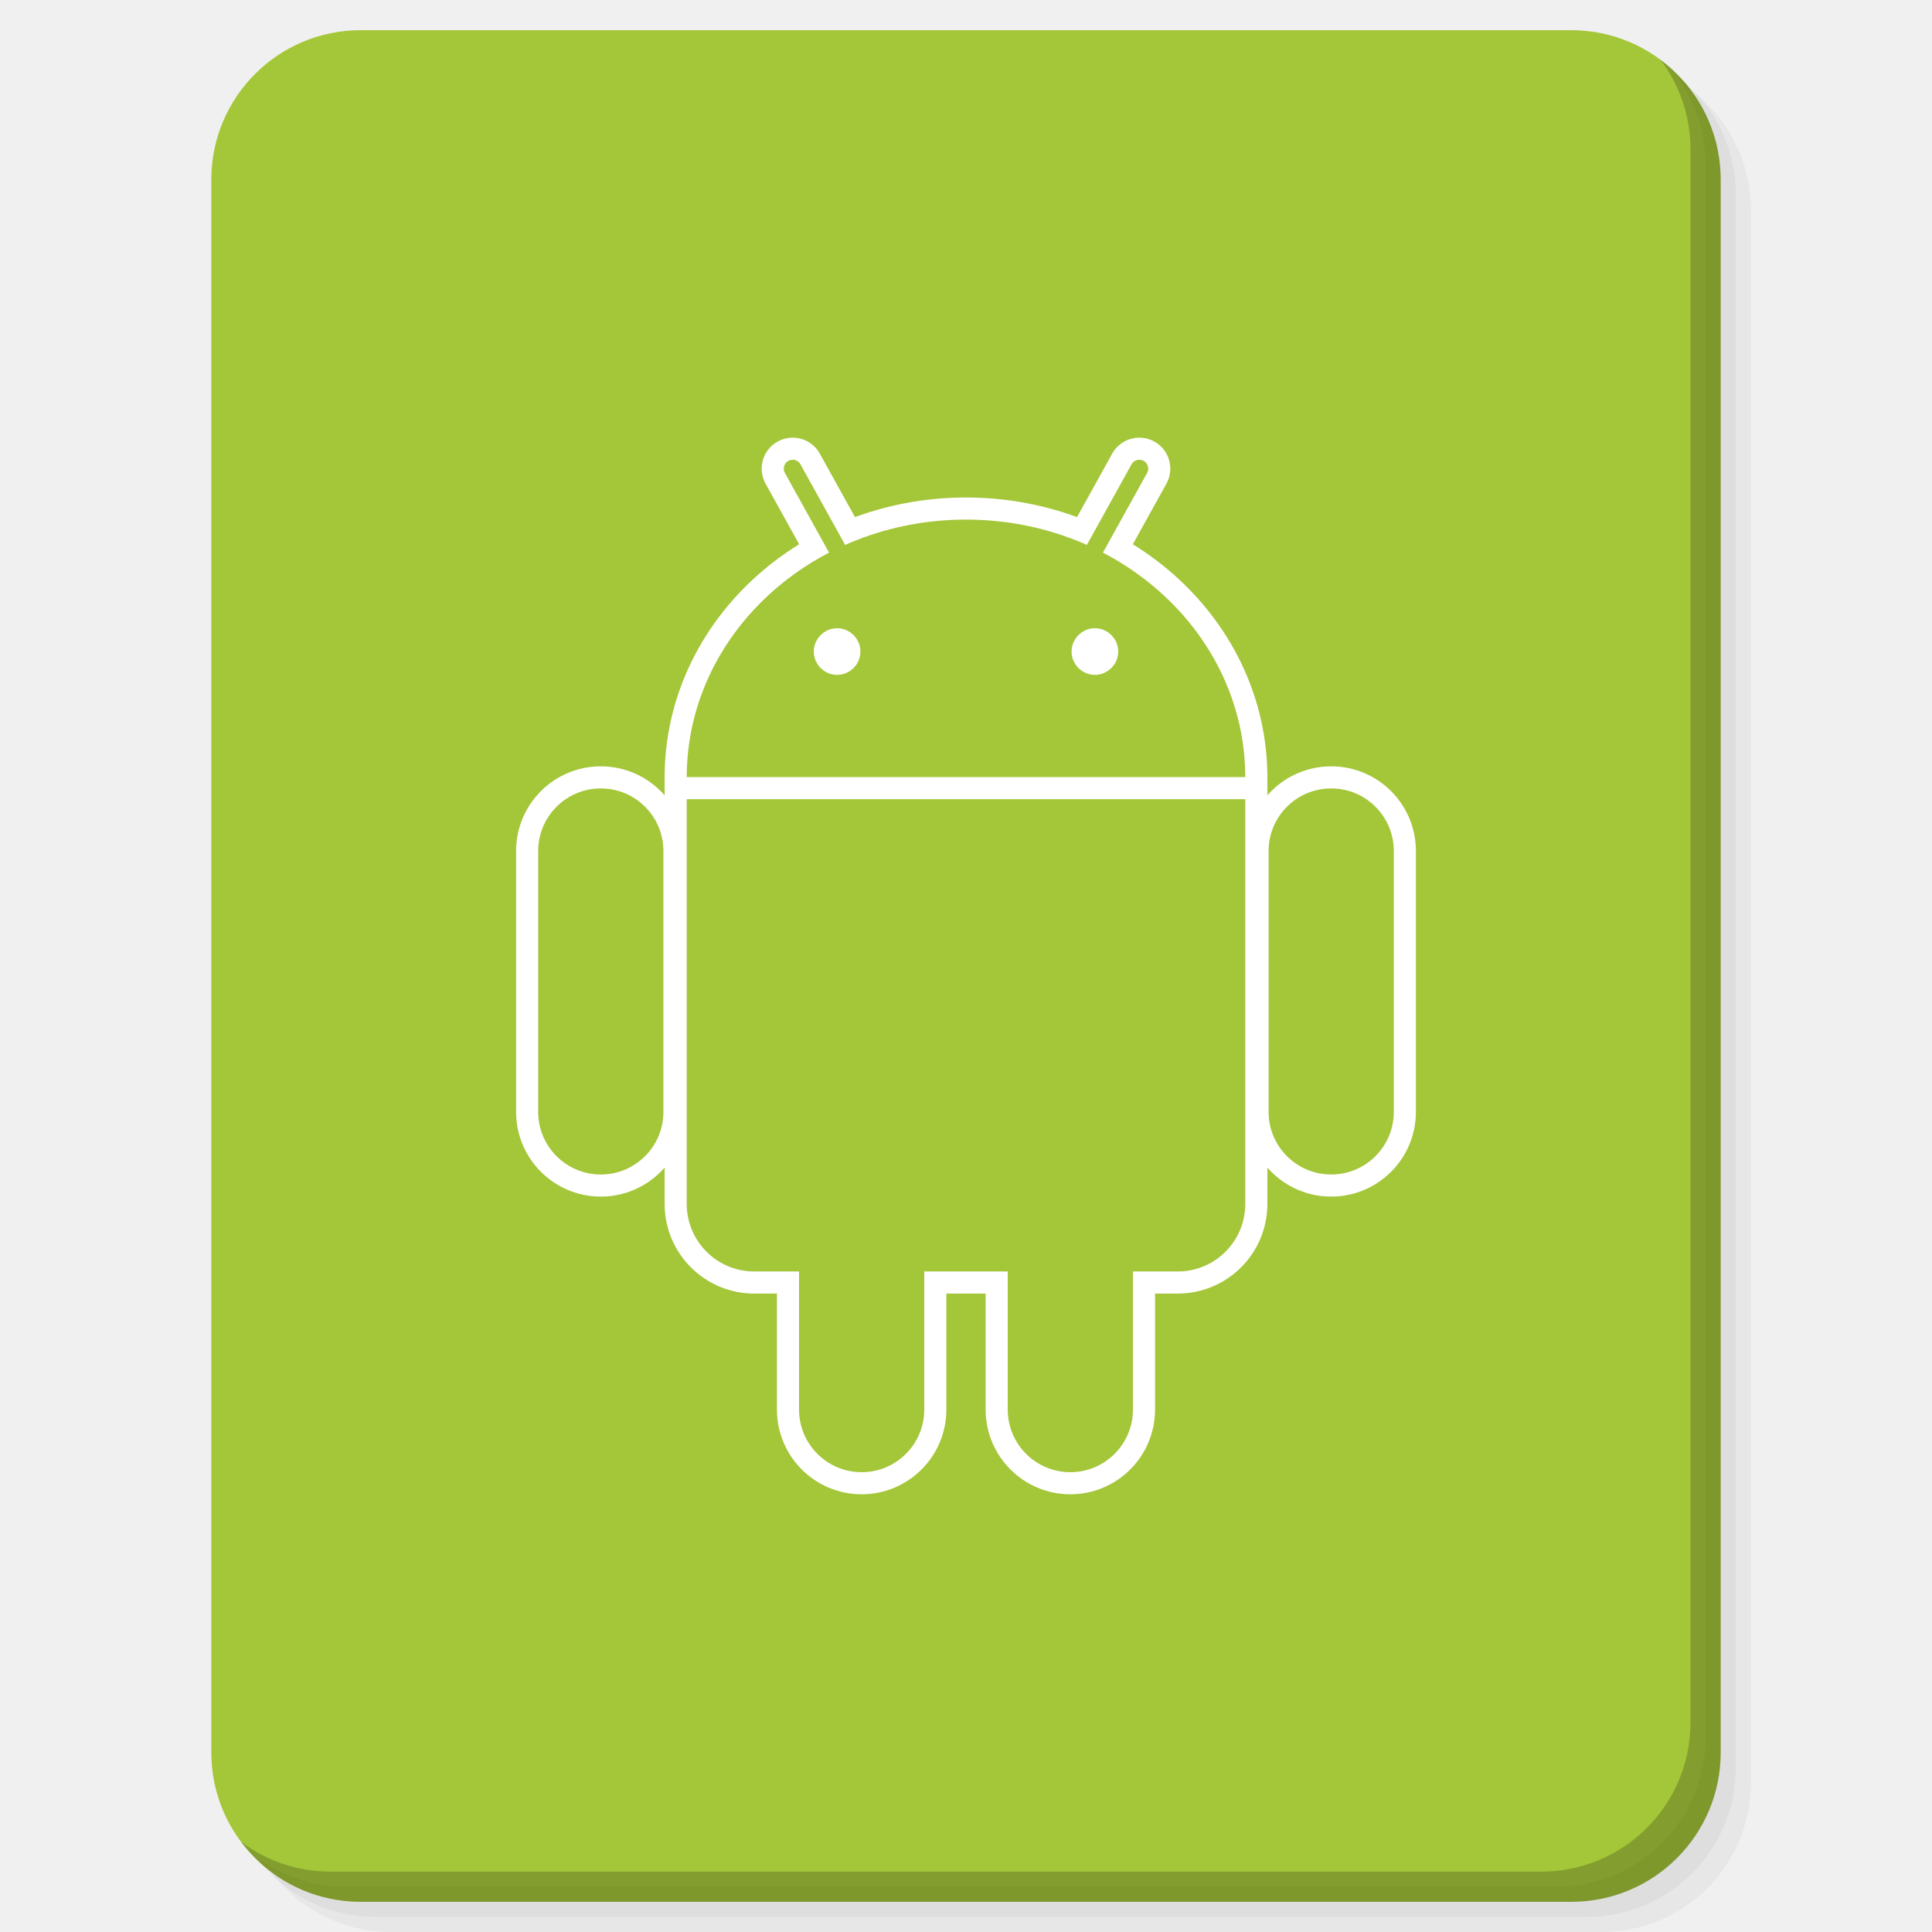
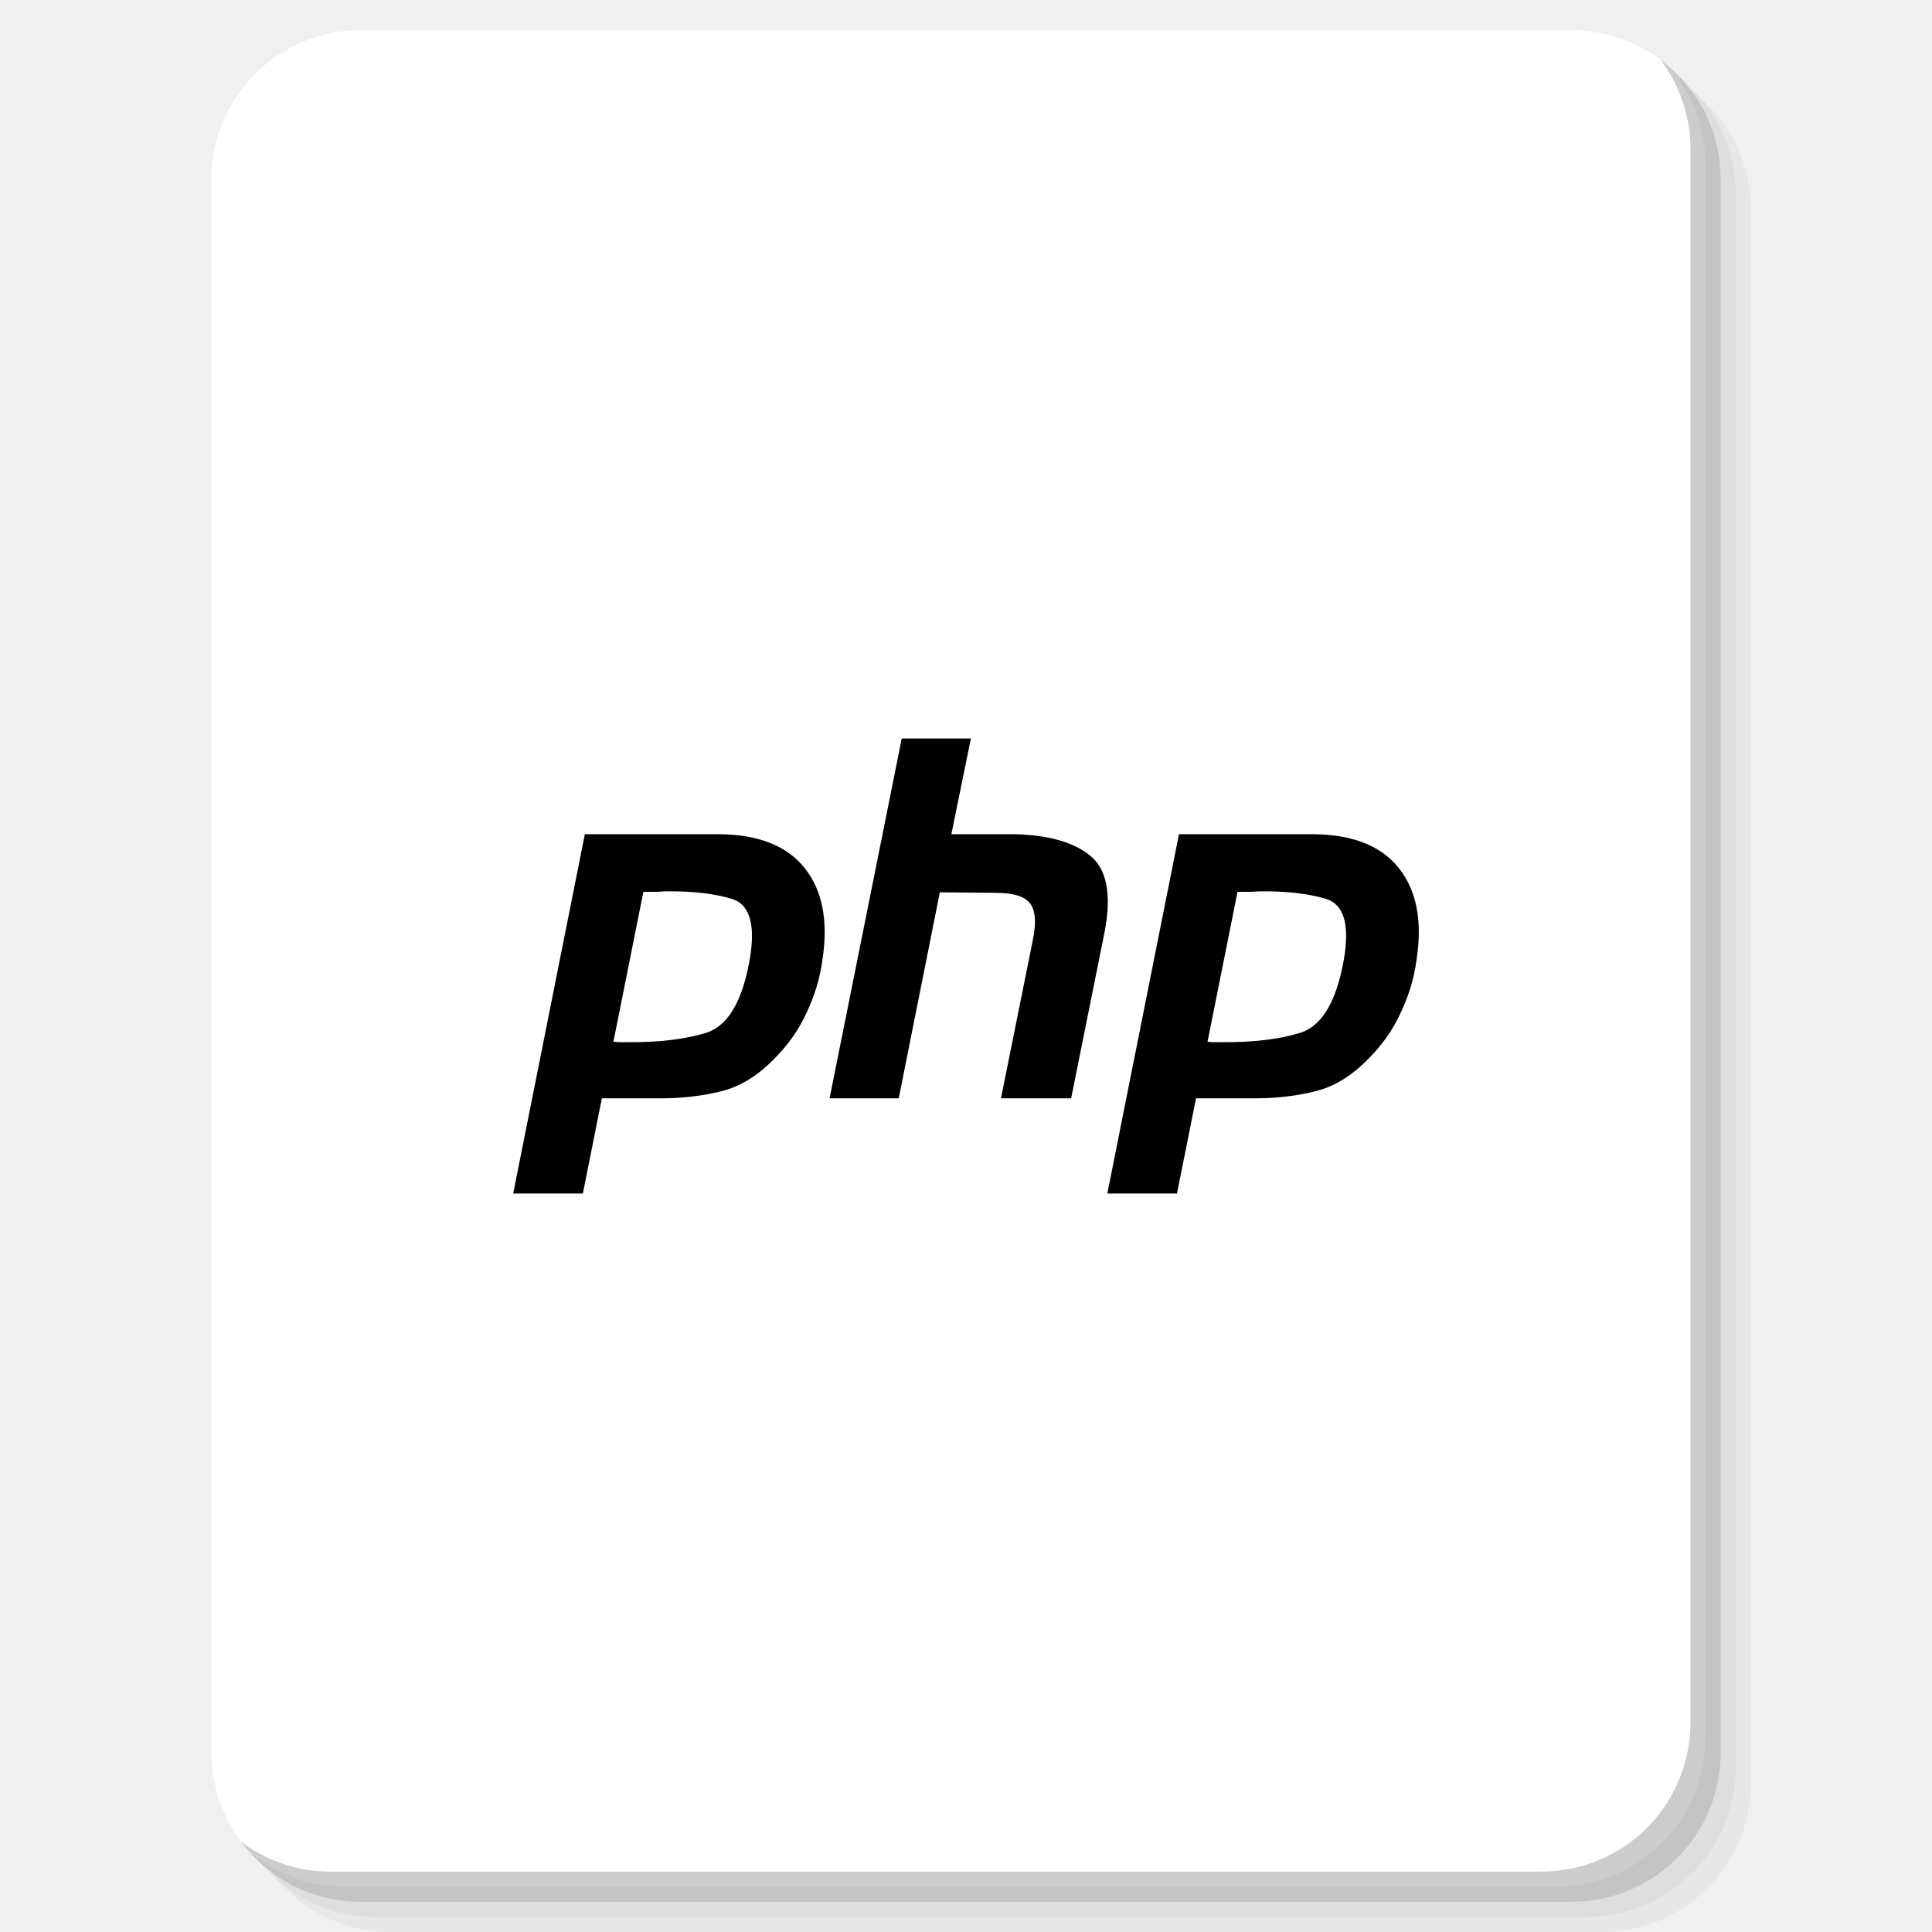
<svg xmlns="http://www.w3.org/2000/svg" xmlns:xlink="http://www.w3.org/1999/xlink" version="1.1" id="Layer_1" x="0px" y="0px" viewBox="0 0 256 256" enable-background="new 0 0 256 256" xml:space="preserve">
  <defs id="defs251">
    <clipPath id="b">
      <use width="100%" overflow="visible" xlink:href="#a" height="100%" id="use5" />
    </clipPath>
    <linearGradient x1="29.337" x2="81.837" y1="75.021" gradientUnits="userSpaceOnUse" y2="44.354" id="c">
      <stop id="stop10" offset="0" stop-opacity=".6" stop-color="#A52714" />
      <stop id="stop12" offset=".66" stop-opacity="0" stop-color="#A52714" />
    </linearGradient>
    <clipPath id="clipPath1232">
      <use width="100%" overflow="visible" xlink:href="#a" height="100%" id="use1230" />
    </clipPath>
    <clipPath id="clipPath1236">
      <use width="100%" overflow="visible" xlink:href="#a" height="100%" id="use1234" />
    </clipPath>
    <linearGradient x1="110.87" x2="52.538" y1="164.5" gradientUnits="userSpaceOnUse" y2="130.33" id="d">
      <stop id="stop23" offset="0" stop-opacity=".4" stop-color="#055524" />
      <stop id="stop25" offset=".33" stop-opacity="0" stop-color="#055524" />
    </linearGradient>
    <clipPath id="clipPath1244">
      <use width="100%" overflow="visible" xlink:href="#a" height="100%" id="use1242" />
    </clipPath>
    <clipPath id="clipPath1248">
      <use width="100%" overflow="visible" xlink:href="#a" height="100%" id="use1246" />
    </clipPath>
    <clipPath id="f">
      <use y="0" x="0" style="overflow:visible" id="use37" height="100%" xlink:href="#e" overflow="visible" width="100%" />
    </clipPath>
    <linearGradient x1="121.86" x2="136.55" y1="49.804" gradientUnits="userSpaceOnUse" y2="114.13" id="g">
      <stop id="stop42" offset="0" stop-opacity=".3" stop-color="#EA6100" />
      <stop id="stop44" offset=".66" stop-opacity="0" stop-color="#EA6100" />
    </linearGradient>
    <clipPath id="clipPath1258">
      <use width="100%" overflow="visible" xlink:href="#a" height="100%" id="use1256" />
    </clipPath>
    <clipPath id="clipPath1269">
      <use width="100%" overflow="visible" xlink:href="#a" height="100%" id="use1267" />
    </clipPath>
    <clipPath id="j">
      <use y="0" x="0" style="overflow:visible" id="use62" height="100%" xlink:href="#i" overflow="visible" width="100%" />
    </clipPath>
    <radialGradient id="l" gradientUnits="userSpaceOnUse" cy="55.948" cx="668.18" gradientTransform="translate(-576)" r="84.078">
      <stop stop-color="#3E2723" stop-opacity=".2" offset="0" id="stop73" />
      <stop stop-color="#3E2723" stop-opacity="0" offset="1" id="stop75" />
    </radialGradient>
    <clipPath id="clipPath1285">
      <use width="100%" overflow="visible" xlink:href="#a" height="100%" id="use1283" />
    </clipPath>
    <clipPath id="clipPath1289">
      <use width="100%" overflow="visible" xlink:href="#a" height="100%" id="use1287" />
    </clipPath>
    <clipPath id="n">
      <use y="0" x="0" style="overflow:visible" id="use83" height="100%" xlink:href="#m" overflow="visible" width="100%" />
    </clipPath>
    <radialGradient id="p" gradientUnits="userSpaceOnUse" cy="48.52" cx="597.88" gradientTransform="translate(-576)" r="78.044">
      <stop stop-color="#3E2723" stop-opacity=".2" offset="0" id="stop94" />
      <stop stop-color="#3E2723" stop-opacity="0" offset="1" id="stop96" />
    </radialGradient>
    <clipPath id="clipPath1305">
      <use width="100%" overflow="visible" xlink:href="#a" height="100%" id="use1303" />
    </clipPath>
    <radialGradient id="q" gradientUnits="userSpaceOnUse" cy="96.138" cx="671.84" gradientTransform="translate(-576)" r="87.87">
      <stop stop-color="#263238" stop-opacity=".2" offset="0" id="stop101" />
      <stop stop-color="#263238" stop-opacity="0" offset="1" id="stop103" />
    </radialGradient>
    <clipPath id="clipPath1312">
      <use width="100%" overflow="visible" xlink:href="#a" height="100%" id="use1310" />
    </clipPath>
    <clipPath id="clipPath1316">
      <use width="100%" overflow="visible" xlink:href="#a" height="100%" id="use1314" />
    </clipPath>
    <clipPath id="clipPath1320">
      <use width="100%" overflow="visible" xlink:href="#a" height="100%" id="use1318" />
    </clipPath>
    <clipPath id="clipPath1324">
      <use width="100%" overflow="visible" xlink:href="#a" height="100%" id="use1322" />
    </clipPath>
    <path d="m 8,184 h 83.77 l 38.88,-38.88 V 116 H 61.36 L 8,24.48 Z" id="e" />
    <path d="m 96,56 34.65,60 -38.88,68 H 184 V 56 Z" id="i" />
    <path d="M 21.97,8 V 48.34 L 61.36,116 96,56 h 88 V 8 Z" id="m" />
    <clipPath id="b-1">
      <use width="100%" overflow="visible" xlink:href="#a" height="100%" id="use5-7" />
    </clipPath>
    <clipPath id="clipPath1232-2">
      <use width="100%" overflow="visible" xlink:href="#a" height="100%" id="use1230-2" />
    </clipPath>
    <clipPath id="clipPath1236-6">
      <use width="100%" overflow="visible" xlink:href="#a" height="100%" id="use1234-1" />
    </clipPath>
    <clipPath id="clipPath1244-1">
      <use width="100%" overflow="visible" xlink:href="#a" height="100%" id="use1242-5" />
    </clipPath>
    <clipPath id="clipPath1248-9">
      <use width="100%" overflow="visible" xlink:href="#a" height="100%" id="use1246-4" />
    </clipPath>
    <clipPath id="f-9">
      <use y="0" x="0" style="overflow:visible" id="use37-0" height="100%" xlink:href="#e-8" overflow="visible" width="100%" />
    </clipPath>
    <clipPath id="clipPath1258-7">
      <use width="100%" overflow="visible" xlink:href="#a" height="100%" id="use1256-7" />
    </clipPath>
    <clipPath id="clipPath1269-1">
      <use width="100%" overflow="visible" xlink:href="#a" height="100%" id="use1267-1" />
    </clipPath>
    <clipPath id="j-5">
      <use y="0" x="0" style="overflow:visible" id="use62-9" height="100%" xlink:href="#i-5" overflow="visible" width="100%" />
    </clipPath>
    <radialGradient id="l-7" gradientUnits="userSpaceOnUse" cy="55.948" cx="668.18" gradientTransform="translate(-576)" r="84.078">
      <stop stop-color="#3E2723" stop-opacity=".2" offset="0" id="stop73-7" />
      <stop stop-color="#3E2723" stop-opacity="0" offset="1" id="stop75-6" />
    </radialGradient>
    <clipPath id="clipPath1285-7">
      <use width="100%" overflow="visible" xlink:href="#a" height="100%" id="use1283-3" />
    </clipPath>
    <clipPath id="clipPath1289-6">
      <use width="100%" overflow="visible" xlink:href="#a" height="100%" id="use1287-5" />
    </clipPath>
    <clipPath id="n-6">
      <use y="0" x="0" style="overflow:visible" id="use83-3" height="100%" xlink:href="#m-6" overflow="visible" width="100%" />
    </clipPath>
    <radialGradient id="p-9" gradientUnits="userSpaceOnUse" cy="48.52" cx="597.88" gradientTransform="translate(-576)" r="78.044">
      <stop stop-color="#3E2723" stop-opacity=".2" offset="0" id="stop94-4" />
      <stop stop-color="#3E2723" stop-opacity="0" offset="1" id="stop96-8" />
    </radialGradient>
    <clipPath id="clipPath1305-1">
      <use width="100%" overflow="visible" xlink:href="#a" height="100%" id="use1303-2" />
    </clipPath>
    <radialGradient id="q-9" gradientUnits="userSpaceOnUse" cy="96.138" cx="671.84" gradientTransform="translate(-576)" r="87.87">
      <stop stop-color="#263238" stop-opacity=".2" offset="0" id="stop101-3" />
      <stop stop-color="#263238" stop-opacity="0" offset="1" id="stop103-9" />
    </radialGradient>
    <clipPath id="clipPath1312-0">
      <use width="100%" overflow="visible" xlink:href="#a" height="100%" id="use1310-8" />
    </clipPath>
    <clipPath id="clipPath1316-8">
      <use width="100%" overflow="visible" xlink:href="#a" height="100%" id="use1314-5" />
    </clipPath>
    <clipPath id="clipPath1320-0">
      <use width="100%" overflow="visible" xlink:href="#a" height="100%" id="use1318-9" />
    </clipPath>
    <clipPath id="clipPath1324-6">
      <use width="100%" overflow="visible" xlink:href="#a" height="100%" id="use1322-3" />
    </clipPath>
    <path d="m 8,184 h 83.77 l 38.88,-38.88 V 116 H 61.36 L 8,24.48 Z" id="e-8" />
    <path d="m 96,56 34.65,60 -38.88,68 H 184 V 56 Z" id="i-5" />
    <path d="M 21.97,8 V 48.34 L 61.36,116 96,56 h 88 V 8 Z" id="m-6" />
    <radialGradient id="r" gradientUnits="userSpaceOnUse" cy="32.014" cx="34.286" gradientTransform="translate(-23.07961,-106.2699)" r="176.75">
      <stop stop-color="#fff" stop-opacity=".1" offset="0" id="stop130" />
      <stop stop-color="#fff" stop-opacity="0" offset="1" id="stop132" />
    </radialGradient>
    <clipPath id="b-0">
      <use y="0" x="0" style="overflow:visible" width="100%" overflow="visible" xlink:href="#a" height="100%" id="use5-5" />
    </clipPath>
    <clipPath id="clipPath963">
      <use y="0" x="0" style="overflow:visible" width="100%" overflow="visible" xlink:href="#a" height="100%" id="use961" />
    </clipPath>
    <clipPath id="clipPath967">
      <use y="0" x="0" style="overflow:visible" width="100%" overflow="visible" xlink:href="#a" height="100%" id="use965" />
    </clipPath>
    <radialGradient id="q-94" gradientUnits="userSpaceOnUse" cy="96.138" cx="671.84" gradientTransform="translate(-576)" r="87.87">
      <stop stop-color="#263238" stop-opacity=".2" offset="0" id="stop101-6" />
      <stop stop-color="#263238" stop-opacity="0" offset="1" id="stop103-92" />
    </radialGradient>
    <clipPath id="clipPath974">
      <use y="0" x="0" style="overflow:visible" width="100%" overflow="visible" xlink:href="#a" height="100%" id="use972" />
    </clipPath>
    <radialGradient id="p-2" gradientUnits="userSpaceOnUse" cy="48.52" cx="597.88" gradientTransform="translate(-576)" r="78.044">
      <stop stop-color="#3E2723" stop-opacity=".2" offset="0" id="stop94-47" />
      <stop stop-color="#3E2723" stop-opacity="0" offset="1" id="stop96-7" />
    </radialGradient>
    <clipPath id="clipPath981">
      <use y="0" x="0" style="overflow:visible" width="100%" overflow="visible" xlink:href="#a" height="100%" id="use979" />
    </clipPath>
    <clipPath id="clipPath985">
      <use y="0" x="0" style="overflow:visible" width="100%" overflow="visible" xlink:href="#a" height="100%" id="use983" />
    </clipPath>
    <clipPath id="n-5">
      <use width="100%" overflow="visible" xlink:href="#m-0" height="100%" id="use83-4" style="overflow:visible" x="0" y="0" />
    </clipPath>
    <radialGradient id="l-2" gradientUnits="userSpaceOnUse" cy="55.948" cx="668.18" gradientTransform="translate(-576)" r="84.078">
      <stop stop-color="#3E2723" stop-opacity=".2" offset="0" id="stop73-8" />
      <stop stop-color="#3E2723" stop-opacity="0" offset="1" id="stop75-9" />
    </radialGradient>
    <clipPath id="clipPath997">
      <use y="0" x="0" style="overflow:visible" width="100%" overflow="visible" xlink:href="#a" height="100%" id="use995" />
    </clipPath>
    <clipPath id="clipPath1001">
      <use y="0" x="0" style="overflow:visible" width="100%" overflow="visible" xlink:href="#a" height="100%" id="use999" />
    </clipPath>
    <clipPath id="j-3">
      <use width="100%" overflow="visible" xlink:href="#i-1" height="100%" id="use62-6" style="overflow:visible" x="0" y="0" />
    </clipPath>
    <clipPath id="clipPath1010">
      <use y="0" x="0" style="overflow:visible" width="100%" overflow="visible" xlink:href="#a" height="100%" id="use1008" />
    </clipPath>
    <clipPath id="clipPath1017">
      <use y="0" x="0" style="overflow:visible" width="100%" overflow="visible" xlink:href="#a" height="100%" id="use1015" />
    </clipPath>
    <clipPath id="f-0">
      <use width="100%" overflow="visible" xlink:href="#e-1" height="100%" id="use37-5" style="overflow:visible" x="0" y="0" />
    </clipPath>
    <clipPath id="clipPath1029">
      <use y="0" x="0" style="overflow:visible" width="100%" overflow="visible" xlink:href="#a" height="100%" id="use1027" />
    </clipPath>
    <clipPath id="clipPath1033">
      <use y="0" x="0" style="overflow:visible" width="100%" overflow="visible" xlink:href="#a" height="100%" id="use1031" />
    </clipPath>
    <clipPath id="clipPath1043">
      <use y="0" x="0" style="overflow:visible" width="100%" overflow="visible" xlink:href="#a" height="100%" id="use1041" />
    </clipPath>
    <clipPath id="clipPath1047">
      <use y="0" x="0" style="overflow:visible" width="100%" overflow="visible" xlink:href="#a" height="100%" id="use1045" />
    </clipPath>
    <path id="e-1" d="m 8,184 h 83.77 l 38.88,-38.88 V 116 H 61.36 L 8,24.48 Z" />
    <path id="i-1" d="m 96,56 34.65,60 -38.88,68 H 184 V 56 Z" />
    <path id="m-0" d="M 21.97,8 V 48.34 L 61.36,116 96,56 h 88 V 8 Z" />
    <circle r="88" cx="96" cy="96" id="a" />
    <path d="m8 184h83.77l38.88-38.88v-29.12h-69.29l-53.36-91.52z" id="e-6" />
    <path d="m96 56l34.65 60-38.88 68h92.23v-128z" id="i-2" />
    <path d="m21.97 8v40.34l39.39 67.66 34.64-60h88v-48z" id="m-8" />
    <defs id="defs1820">
      <path d="M 21.97,8 V 48.34 L 61.36,116 96,56 h 88 V 8 Z" id="path1928" />
    </defs>
    <clipPath id="n-7">
      <use id="use1822" height="100%" xlink:href="#m-8" overflow="visible" width="100%" style="overflow:visible" x="0" y="0" />
    </clipPath>
    <defs id="defs1799">
      <path d="m 96,56 34.65,60 -38.88,68 H 184 V 56 Z" id="path1918" />
    </defs>
    <clipPath id="j-6">
      <use id="use1801" height="100%" xlink:href="#i-2" overflow="visible" width="100%" style="overflow:visible" x="0" y="0" />
    </clipPath>
    <defs id="defs1774">
      <path d="m 8,184 h 83.77 l 38.88,-38.88 V 116 H 61.36 L 8,24.48 Z" id="path1902" />
    </defs>
    <clipPath id="f-06">
      <use id="use1776" height="100%" xlink:href="#e-6" overflow="visible" width="100%" style="overflow:visible" x="0" y="0" />
    </clipPath>
    <linearGradient x1="110.87" x2="52.538" y1="164.5" gradientUnits="userSpaceOnUse" y2="130.33" id="linearGradient1897">
      <stop id="stop1762" offset="0" stop-opacity=".4" stop-color="#055524" />
      <stop id="stop1764" offset=".33" stop-opacity="0" stop-color="#055524" />
    </linearGradient>
    <linearGradient x1="29.337" x2="81.837" y1="75.021" gradientUnits="userSpaceOnUse" y2="44.354" id="linearGradient1889">
      <stop id="stop1749" offset="0" stop-opacity=".6" stop-color="#A52714" />
      <stop id="stop1751" offset=".66" stop-opacity="0" stop-color="#A52714" />
    </linearGradient>
    <linearGradient id="linearGradient1910" y2="114.13" gradientUnits="userSpaceOnUse" y1="49.804" x2="136.55" x1="121.86">
      <stop stop-color="#EA6100" stop-opacity=".3" offset="0" id="stop1781" />
      <stop stop-color="#EA6100" stop-opacity="0" offset=".66" id="stop1783" />
    </linearGradient>
    <clipPath id="b-3">
      <use y="0" x="0" style="overflow:visible" width="100%" overflow="visible" xlink:href="#a" height="100%" id="use5-1" />
    </clipPath>
    <clipPath id="clipPath1024">
      <use y="0" x="0" style="overflow:visible" width="100%" overflow="visible" xlink:href="#a" height="100%" id="use1022" />
    </clipPath>
    <clipPath id="clipPath1028">
      <use y="0" x="0" style="overflow:visible" width="100%" overflow="visible" xlink:href="#a" height="100%" id="use1026" />
    </clipPath>
    <clipPath id="clipPath1035">
      <use y="0" x="0" style="overflow:visible" width="100%" overflow="visible" xlink:href="#a" height="100%" id="use1033" />
    </clipPath>
    <clipPath id="clipPath1039">
      <use y="0" x="0" style="overflow:visible" width="100%" overflow="visible" xlink:href="#a" height="100%" id="use1037" />
    </clipPath>
    <clipPath id="f-6">
      <use y="0" x="0" style="overflow:visible" id="use37-8" height="100%" xlink:href="#e-61" overflow="visible" width="100%" />
    </clipPath>
    <clipPath id="clipPath1048">
      <use y="0" x="0" style="overflow:visible" width="100%" overflow="visible" xlink:href="#a" height="100%" id="use1046" />
    </clipPath>
    <clipPath id="clipPath1058">
      <use y="0" x="0" style="overflow:visible" width="100%" overflow="visible" xlink:href="#a" height="100%" id="use1056" />
    </clipPath>
    <clipPath id="j-66">
      <use y="0" x="0" style="overflow:visible" id="use62-4" height="100%" xlink:href="#i-59" overflow="visible" width="100%" />
    </clipPath>
    <radialGradient id="l-9" gradientUnits="userSpaceOnUse" cy="55.948" cx="668.18" gradientTransform="translate(-576)" r="84.078">
      <stop stop-color="#3E2723" stop-opacity=".2" offset="0" id="stop73-5" />
      <stop stop-color="#3E2723" stop-opacity="0" offset="1" id="stop75-0" />
    </radialGradient>
    <clipPath id="clipPath1073">
      <use y="0" x="0" style="overflow:visible" width="100%" overflow="visible" xlink:href="#a" height="100%" id="use1071" />
    </clipPath>
    <clipPath id="clipPath1077">
      <use y="0" x="0" style="overflow:visible" width="100%" overflow="visible" xlink:href="#a" height="100%" id="use1075" />
    </clipPath>
    <clipPath id="n-4">
      <use y="0" x="0" style="overflow:visible" id="use83-8" height="100%" xlink:href="#m-4" overflow="visible" width="100%" />
    </clipPath>
    <radialGradient id="p-7" gradientUnits="userSpaceOnUse" cy="48.52" cx="597.88" gradientTransform="translate(-576)" r="78.044">
      <stop stop-color="#3E2723" stop-opacity=".2" offset="0" id="stop94-1" />
      <stop stop-color="#3E2723" stop-opacity="0" offset="1" id="stop96-72" />
    </radialGradient>
    <clipPath id="clipPath1092">
      <use y="0" x="0" style="overflow:visible" width="100%" overflow="visible" xlink:href="#a" height="100%" id="use1090" />
    </clipPath>
    <radialGradient id="q-7" gradientUnits="userSpaceOnUse" cy="96.138" cx="671.84" gradientTransform="translate(-576)" r="87.87">
      <stop stop-color="#263238" stop-opacity=".2" offset="0" id="stop101-2" />
      <stop stop-color="#263238" stop-opacity="0" offset="1" id="stop103-2" />
    </radialGradient>
    <clipPath id="clipPath1099">
      <use y="0" x="0" style="overflow:visible" width="100%" overflow="visible" xlink:href="#a" height="100%" id="use1097" />
    </clipPath>
    <clipPath id="clipPath1103">
      <use y="0" x="0" style="overflow:visible" width="100%" overflow="visible" xlink:href="#a" height="100%" id="use1101" />
    </clipPath>
    <clipPath id="clipPath1107">
      <use y="0" x="0" style="overflow:visible" width="100%" overflow="visible" xlink:href="#a" height="100%" id="use1105" />
    </clipPath>
    <clipPath id="clipPath1111">
      <use y="0" x="0" style="overflow:visible" width="100%" overflow="visible" xlink:href="#a" height="100%" id="use1109" />
    </clipPath>
    <radialGradient id="r-6" gradientUnits="userSpaceOnUse" cy="32.014" cx="34.286" gradientTransform="translate(-7,-7)" r="176.75">
      <stop stop-color="#fff" stop-opacity=".1" offset="0" id="stop130-1" />
      <stop stop-color="#fff" stop-opacity="0" offset="1" id="stop132-0" />
    </radialGradient>
    <path d="m 8,184 h 83.77 l 38.88,-38.88 V 116 H 61.36 L 8,24.48 Z" id="e-61" />
    <path d="m 96,56 34.65,60 -38.88,68 H 184 V 56 Z" id="i-59" />
    <path d="M 21.97,8 V 48.34 L 61.36,116 96,56 h 88 V 8 Z" id="m-4" />
    <clipPath id="b-9">
      <use y="0" x="0" style="overflow:visible" width="100%" overflow="visible" xlink:href="#a" height="100%" id="use5-0" />
    </clipPath>
    <clipPath id="clipPath1024-7">
      <use y="0" x="0" style="overflow:visible" width="100%" overflow="visible" xlink:href="#a" height="100%" id="use1022-7" />
    </clipPath>
    <clipPath id="clipPath1028-1">
      <use y="0" x="0" style="overflow:visible" width="100%" overflow="visible" xlink:href="#a" height="100%" id="use1026-1" />
    </clipPath>
    <clipPath id="clipPath1035-7">
      <use y="0" x="0" style="overflow:visible" width="100%" overflow="visible" xlink:href="#a" height="100%" id="use1033-7" />
    </clipPath>
    <clipPath id="clipPath1039-6">
      <use y="0" x="0" style="overflow:visible" width="100%" overflow="visible" xlink:href="#a" height="100%" id="use1037-7" />
    </clipPath>
    <clipPath id="f-3">
      <use y="0" x="0" style="overflow:visible" id="use37-6" height="100%" xlink:href="#e-9" overflow="visible" width="100%" />
    </clipPath>
    <clipPath id="clipPath1048-3">
      <use y="0" x="0" style="overflow:visible" width="100%" overflow="visible" xlink:href="#a" height="100%" id="use1046-9" />
    </clipPath>
    <clipPath id="clipPath1058-4">
      <use y="0" x="0" style="overflow:visible" width="100%" overflow="visible" xlink:href="#a" height="100%" id="use1056-8" />
    </clipPath>
    <clipPath id="j-1">
      <use y="0" x="0" style="overflow:visible" id="use62-2" height="100%" xlink:href="#i-6" overflow="visible" width="100%" />
    </clipPath>
    <radialGradient id="l-93" gradientUnits="userSpaceOnUse" cy="55.948" cx="668.18" gradientTransform="translate(-576)" r="84.078">
      <stop stop-color="#3E2723" stop-opacity=".2" offset="0" id="stop73-9" />
      <stop stop-color="#3E2723" stop-opacity="0" offset="1" id="stop75-08" />
    </radialGradient>
    <clipPath id="clipPath1073-8">
      <use y="0" x="0" style="overflow:visible" width="100%" overflow="visible" xlink:href="#a" height="100%" id="use1071-5" />
    </clipPath>
    <clipPath id="clipPath1077-0">
      <use y="0" x="0" style="overflow:visible" width="100%" overflow="visible" xlink:href="#a" height="100%" id="use1075-9" />
    </clipPath>
    <clipPath id="n-63">
      <use y="0" x="0" style="overflow:visible" id="use83-85" height="100%" xlink:href="#m-2" overflow="visible" width="100%" />
    </clipPath>
    <radialGradient id="p-6" gradientUnits="userSpaceOnUse" cy="48.52" cx="597.88" gradientTransform="translate(-576)" r="78.044">
      <stop stop-color="#3E2723" stop-opacity=".2" offset="0" id="stop94-11" />
      <stop stop-color="#3E2723" stop-opacity="0" offset="1" id="stop96-5" />
    </radialGradient>
    <clipPath id="clipPath1092-9">
      <use y="0" x="0" style="overflow:visible" width="100%" overflow="visible" xlink:href="#a" height="100%" id="use1090-8" />
    </clipPath>
    <radialGradient id="q-4" gradientUnits="userSpaceOnUse" cy="96.138" cx="671.84" gradientTransform="translate(-576)" r="87.87">
      <stop stop-color="#263238" stop-opacity=".2" offset="0" id="stop101-8" />
      <stop stop-color="#263238" stop-opacity="0" offset="1" id="stop103-1" />
    </radialGradient>
    <clipPath id="clipPath1099-0">
      <use y="0" x="0" style="overflow:visible" width="100%" overflow="visible" xlink:href="#a" height="100%" id="use1097-3" />
    </clipPath>
    <clipPath id="clipPath1103-0">
      <use y="0" x="0" style="overflow:visible" width="100%" overflow="visible" xlink:href="#a" height="100%" id="use1101-4" />
    </clipPath>
    <clipPath id="clipPath1107-4">
      <use y="0" x="0" style="overflow:visible" width="100%" overflow="visible" xlink:href="#a" height="100%" id="use1105-4" />
    </clipPath>
    <clipPath id="clipPath1111-4">
      <use y="0" x="0" style="overflow:visible" width="100%" overflow="visible" xlink:href="#a" height="100%" id="use1109-7" />
    </clipPath>
    <radialGradient id="r-63" gradientUnits="userSpaceOnUse" cy="32.014" cx="34.286" gradientTransform="translate(-7,-7)" r="176.75">
      <stop stop-color="#fff" stop-opacity=".1" offset="0" id="stop130-17" />
      <stop stop-color="#fff" stop-opacity="0" offset="1" id="stop132-5" />
    </radialGradient>
    <path d="m 8,184 h 83.77 l 38.88,-38.88 V 116 H 61.36 L 8,24.48 Z" id="e-9" />
    <path d="m 96,56 34.65,60 -38.88,68 H 184 V 56 Z" id="i-6" />
    <path d="M 21.97,8 V 48.34 L 61.36,116 96,56 h 88 V 8 Z" id="m-2" />
    <filter y="-0.25" height="1.5" style="color-interpolation-filters:sRGB;" id="filter1161">
      <feGaussianBlur stdDeviation="5" result="result6" id="feGaussianBlur1151" />
      <feComposite result="result8" in="SourceGraphic" operator="atop" in2="result6" id="feComposite1153" />
      <feComposite result="result9" operator="over" in2="SourceAlpha" in="result8" id="feComposite1155" />
      <feColorMatrix values="1 0 0 0 0 0 1 0 0 0 0 0 1 0 0 0 0 0 1 0 " result="result10" id="feColorMatrix1157" />
      <feBlend in="result10" mode="normal" in2="result6" id="feBlend1159" />
    </filter>
    <filter style="color-interpolation-filters:sRGB;" id="filter1179">
      <feMorphology result="result1" in="SourceAlpha" operator="dilate" radius="3.6" id="feMorphology1167" />
      <feGaussianBlur stdDeviation="3.6" in="result1" result="result0" id="feGaussianBlur1169" />
      <feDiffuseLighting surfaceScale="-5" id="feDiffuseLighting1173">
        <feDistantLight elevation="45" azimuth="225" id="feDistantLight1171" />
      </feDiffuseLighting>
      <feComposite in2="result0" operator="in" result="result91" id="feComposite1175" />
      <feComposite in="SourceGraphic" in2="result91" id="feComposite1177" />
    </filter>
    <clipPath clipPathUnits="userSpaceOnUse" id="clipPath1201">
      <rect style="display:inline;fill:#d38d5f;fill-opacity:1;stroke:none;stroke-width:3.159;stroke-linecap:butt;stroke-linejoin:bevel;stroke-miterlimit:4;stroke-dasharray:none;stroke-opacity:1;paint-order:fill markers stroke" id="rect1203" width="200" height="240" x="-219.5" y="-92.5" ry="19.5" transform="scale(-1)" />
    </clipPath>
    <clipPath clipPathUnits="userSpaceOnUse" id="clipPath1201-3">
      <rect style="display:inline;fill:#d38d5f;fill-opacity:1;stroke:none;stroke-width:3.159;stroke-linecap:butt;stroke-linejoin:bevel;stroke-miterlimit:4;stroke-dasharray:none;stroke-opacity:1;paint-order:fill markers stroke" id="rect1203-6" width="200" height="240" x="-219.5" y="-92.5" ry="19.5" transform="scale(-1)" />
    </clipPath>
    <filter style="color-interpolation-filters:sRGB" id="filter1179-7">
      <feMorphology result="result1" in="SourceAlpha" operator="dilate" radius="3.6" id="feMorphology1167-5" />
      <feGaussianBlur stdDeviation="3.6" in="result1" result="result0" id="feGaussianBlur1169-3" />
      <feDiffuseLighting surfaceScale="-5" id="feDiffuseLighting1173-5">
        <feDistantLight elevation="45" azimuth="225" id="feDistantLight1171-6" />
      </feDiffuseLighting>
      <feComposite in2="result0" operator="in" result="result91" id="feComposite1175-2" />
      <feComposite in="SourceGraphic" in2="result91" id="feComposite1177-9" />
    </filter>
    <clipPath clipPathUnits="userSpaceOnUse" id="clipPath1201-3-3">
      <rect style="display:inline;fill:#d38d5f;fill-opacity:1;stroke:none;stroke-width:3.159;stroke-linecap:butt;stroke-linejoin:bevel;stroke-miterlimit:4;stroke-dasharray:none;stroke-opacity:1;paint-order:fill markers stroke" id="rect1203-6-6" width="200" height="240" x="-219.5" y="-92.5" ry="19.5" transform="scale(-1)" />
    </clipPath>
    <clipPath clipPathUnits="userSpaceOnUse" id="clipPath1201-3-36">
      <rect style="display:inline;fill:#d38d5f;fill-opacity:1;stroke:none;stroke-width:3.159;stroke-linecap:butt;stroke-linejoin:bevel;stroke-miterlimit:4;stroke-dasharray:none;stroke-opacity:1;paint-order:fill markers stroke" id="rect1203-6-7" width="200" height="240" x="-219.5" y="-92.5" ry="19.5" transform="scale(-1)" />
    </clipPath>
    <clipPath clipPathUnits="userSpaceOnUse" id="clipPath1201-3-36-3">
      <rect style="display:inline;fill:#d38d5f;fill-opacity:1;stroke:none;stroke-width:3.159;stroke-linecap:butt;stroke-linejoin:bevel;stroke-miterlimit:4;stroke-dasharray:none;stroke-opacity:1;paint-order:fill markers stroke" id="rect1203-6-7-5" width="200" height="240" x="-219.5" y="-92.5" ry="19.5" transform="scale(-1)" />
    </clipPath>
    <clipPath clipPathUnits="userSpaceOnUse" id="clipPath1201-3-6">
      <rect style="display:inline;fill:#d38d5f;fill-opacity:1;stroke:none;stroke-width:3.159;stroke-linecap:butt;stroke-linejoin:bevel;stroke-miterlimit:4;stroke-dasharray:none;stroke-opacity:1;paint-order:fill markers stroke" id="rect1203-6-2" width="200" height="240" x="-219.5" y="-92.5" ry="19.5" transform="scale(-1)" />
    </clipPath>
    <clipPath clipPathUnits="userSpaceOnUse" id="clipPath1201-36">
      <rect style="display:inline;fill:#d38d5f;fill-opacity:1;stroke:none;stroke-width:3.159;stroke-linecap:butt;stroke-linejoin:bevel;stroke-miterlimit:4;stroke-dasharray:none;stroke-opacity:1;paint-order:fill markers stroke" id="rect1203-0" width="200" height="240" x="-219.5" y="-92.5" ry="19.5" transform="scale(-1)" />
    </clipPath>
    <filter style="color-interpolation-filters:sRGB" id="filter1179-6">
      <feMorphology result="result1" in="SourceAlpha" operator="dilate" radius="3.6" id="feMorphology1167-2" />
      <feGaussianBlur stdDeviation="3.6" in="result1" result="result0" id="feGaussianBlur1169-6" />
      <feDiffuseLighting surfaceScale="-5" id="feDiffuseLighting1173-1">
        <feDistantLight elevation="45" azimuth="225" id="feDistantLight1171-8" />
      </feDiffuseLighting>
      <feComposite in2="result0" operator="in" result="result91" id="feComposite1175-7" />
      <feComposite in="SourceGraphic" in2="result91" id="feComposite1177-92" />
    </filter>
  </defs>
  <g id="layer2" style="display:inline">
-     <rect style="display:inline;opacity:1;fill:#a4c639;fill-opacity:1;fill-rule:nonzero;stroke:none;stroke-width:0.527;stroke-linecap:butt;stroke-linejoin:bevel;stroke-miterlimit:4;stroke-dasharray:none;stroke-opacity:1;paint-order:fill markers stroke" id="rect1200-2-7" width="200" height="248" x="28" y="4" ry="19.799" />
+     <rect style="display:inline;opacity:1;fill:#ffffff;fill-opacity:1;fill-rule:nonzero;stroke:none;stroke-width:0.527;stroke-linecap:butt;stroke-linejoin:bevel;stroke-miterlimit:4;stroke-dasharray:none;stroke-opacity:1;paint-order:fill markers stroke" id="rect1200-2-7" width="200" height="248" x="28" y="4" ry="19.799" />
  </g>
  <g id="layer1" style="display:inline">
-     <g transform="matrix(0.4066484,0,0,0.4066484,128,86.33435)" id="g857">
-       <g style="fill:#a4c639" id="g17">
-         <use height="100%" width="100%" y="0" x="0" style="stroke:#ffffff;stroke-width:14.4" id="use2" xlink:href="#b-7" />
-         <use height="100%" width="100%" y="0" x="0" id="use4" transform="scale(-1,1)" xlink:href="#a-3" />
-         <g style="stroke:#ffffff;stroke-width:7.2" id="a-3">
-           <rect id="rect6" x="14" y="-86" width="13" height="86" transform="rotate(29)" rx="6.5" />
-           <rect x="-143" y="41" width="48" height="133" rx="24" id="c-6" />
-           <use height="100%" width="100%" id="use9" xlink:href="#c-6" x="85" y="97" />
-         </g>
-         <g id="b-7">
-           <ellipse cx="0" id="ellipse12" ry="84" rx="91" cy="41" />
-           <rect id="rect14" x="-91" y="20" width="182" height="182" rx="22" />
-         </g>
-       </g>
-       <g style="fill:#ffffff;stroke:#ffffff;stroke-width:7.2" id="g25">
-         <path id="path19" d="M -95,44.5 H 95" />
-         <circle cy="0" id="circle21" r="4" cx="-42" />
-         <circle cy="0" id="circle23" r="4" cx="42" />
-       </g>
+     <g id="g824" transform="matrix(1.252925,0,0,1.252925,68,97.85213)">
+       <path id="path2" d="m 7.579,10.123 h 14.204 c 4.169,0.035 7.19,1.237 9.063,3.604 1.873,2.367 2.491,5.6 1.855,9.699 -0.247,1.873 -0.795,3.71 -1.643,5.512 -0.813,1.802 -1.943,3.427 -3.392,4.876 -1.767,1.837 -3.657,3.003 -5.671,3.498 -2.014,0.495 -4.099,0.742 -6.254,0.742 H 9.381 L 7.367,48.124 H 0 L 7.579,10.123 v 0 m 6.201,6.042 -3.18,15.9 c 0.212,0.035 0.424,0.053 0.636,0.053 0.247,0 0.495,0 0.742,0 3.392,0.035 6.219,-0.3 8.48,-1.007 2.261,-0.742 3.781,-3.321 4.558,-7.738 0.636,-3.71 0,-5.848 -1.908,-6.413 -1.873,-0.565 -4.222,-0.83 -7.049,-0.795 -0.424,0.035 -0.83,0.053 -1.219,0.053 -0.353,0 -0.724,0 -1.113,0 l 0.053,-0.053" />
+       <path id="path4" d="m 41.093,0 h 7.314 L 46.34,10.123 h 6.572 c 3.604,0.071 6.289,0.813 8.056,2.226 1.802,1.413 2.332,4.099 1.59,8.056 l -3.551,17.649 h -7.42 L 54.979,21.2 c 0.353,-1.767 0.247,-3.021 -0.318,-3.763 -0.565,-0.742 -1.784,-1.113 -3.657,-1.113 L 45.121,16.271 40.775,38.054 H 33.461 L 41.093,0 v 0" />
+       <path id="path6" d="m 70.412,10.123 h 14.204 c 4.169,0.035 7.19,1.237 9.063,3.604 1.873,2.367 2.491,5.6 1.855,9.699 -0.247,1.873 -0.795,3.71 -1.643,5.512 -0.813,1.802 -1.943,3.427 -3.392,4.876 -1.767,1.837 -3.657,3.003 -5.671,3.498 -2.014,0.495 -4.099,0.742 -6.254,0.742 h -6.36 L 70.2,48.124 h -7.367 l 7.579,-38.001 v 0 m 6.201,6.042 -3.18,15.9 c 0.212,0.035 0.424,0.053 0.636,0.053 0.247,0 0.495,0 0.742,0 3.392,0.035 6.219,-0.3 8.48,-1.007 2.261,-0.742 3.781,-3.321 4.558,-7.738 0.636,-3.71 0,-5.848 -1.908,-6.413 -1.873,-0.565 -4.222,-0.83 -7.049,-0.795 -0.424,0.035 -0.83,0.053 -1.219,0.053 -0.353,0 -0.724,0 -1.113,0 l 0.053,-0.053" />
    </g>
  </g>
  <g id="layer6" style="display:inline">
    <path style="display:inline;opacity:0.2;fill:#000000;fill-opacity:0.2;fill-rule:nonzero;stroke:none;stroke-width:0.527;stroke-linecap:butt;stroke-linejoin:bevel;stroke-miterlimit:4;stroke-dasharray:none;stroke-opacity:1;paint-order:fill markers stroke" d="M 222.053,9.947 C 224.522,13.25 226,17.34 226,21.799 V 230.201 C 226,241.17 217.17,250 206.201,250 H 45.799 C 41.34,250 37.25,248.522 33.947,246.053 37.552,250.874 43.289,254 49.799,254 H 210.201 C 221.17,254 230,245.17 230,234.201 V 25.799 c 0,-6.51 -3.126,-12.247 -7.947,-15.852 z" id="rect1200" />
    <path style="display:inline;opacity:1;fill:#000000;fill-opacity:0.2;fill-rule:nonzero;stroke:none;stroke-width:0.527;stroke-linecap:butt;stroke-linejoin:bevel;stroke-miterlimit:4;stroke-dasharray:none;stroke-opacity:1;paint-order:fill markers stroke" d="m 220.053,7.947 c 2.469,3.303 3.947,7.393 3.947,11.852 V 228.201 C 224,239.17 215.17,248 204.201,248 H 43.799 c -4.459,0 -8.549,-1.478 -11.852,-3.947 3.605,4.822 9.342,7.947 15.852,7.947 H 208.201 C 219.17,252 228,243.17 228,232.201 V 23.799 c 0,-6.51 -3.126,-12.247 -7.947,-15.852 z" id="rect1200-0" />
    <path style="display:inline;opacity:0.2;fill:#000000;fill-opacity:0.2;fill-rule:nonzero;stroke:none;stroke-width:0.527;stroke-linecap:butt;stroke-linejoin:bevel;stroke-miterlimit:4;stroke-dasharray:none;stroke-opacity:1;paint-order:fill markers stroke" d="M 224.053,11.947 C 226.522,15.25 228,19.34 228,23.799 V 232.201 C 228,243.17 219.17,252 208.201,252 H 47.799 c -4.459,0 -8.549,-1.478 -11.852,-3.947 C 39.552,252.874 45.289,256 51.799,256 H 212.201 C 223.17,256 232,247.17 232,236.201 V 27.799 c 0,-6.51 -3.126,-12.247 -7.947,-15.852 z" id="rect1200-9" />
  </g>
</svg>
